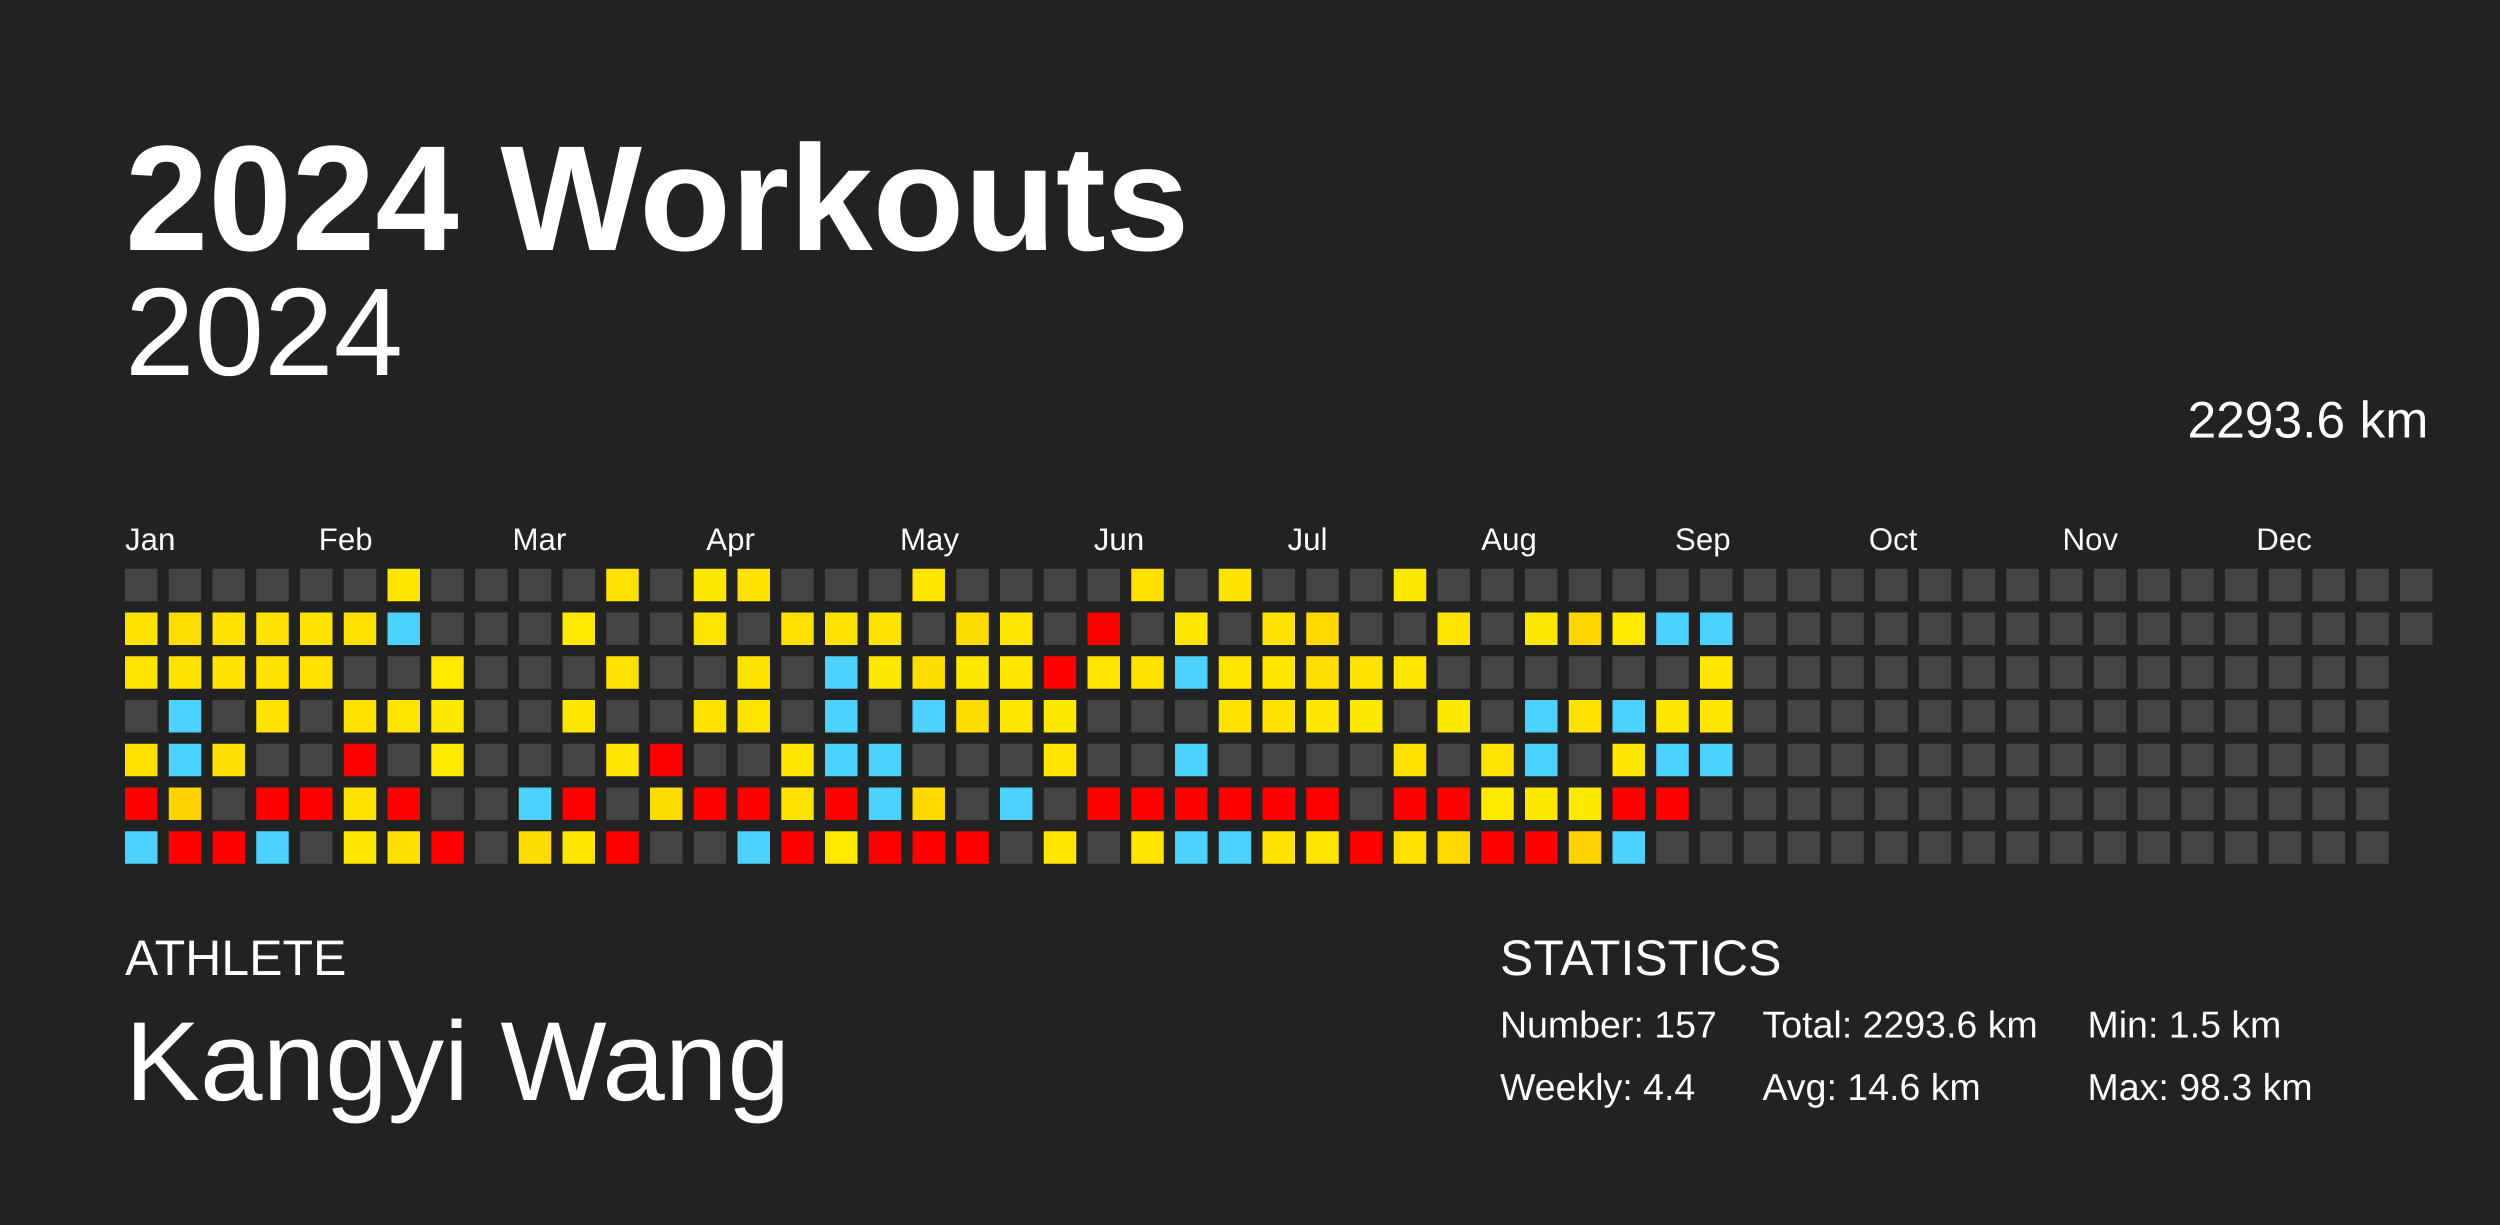
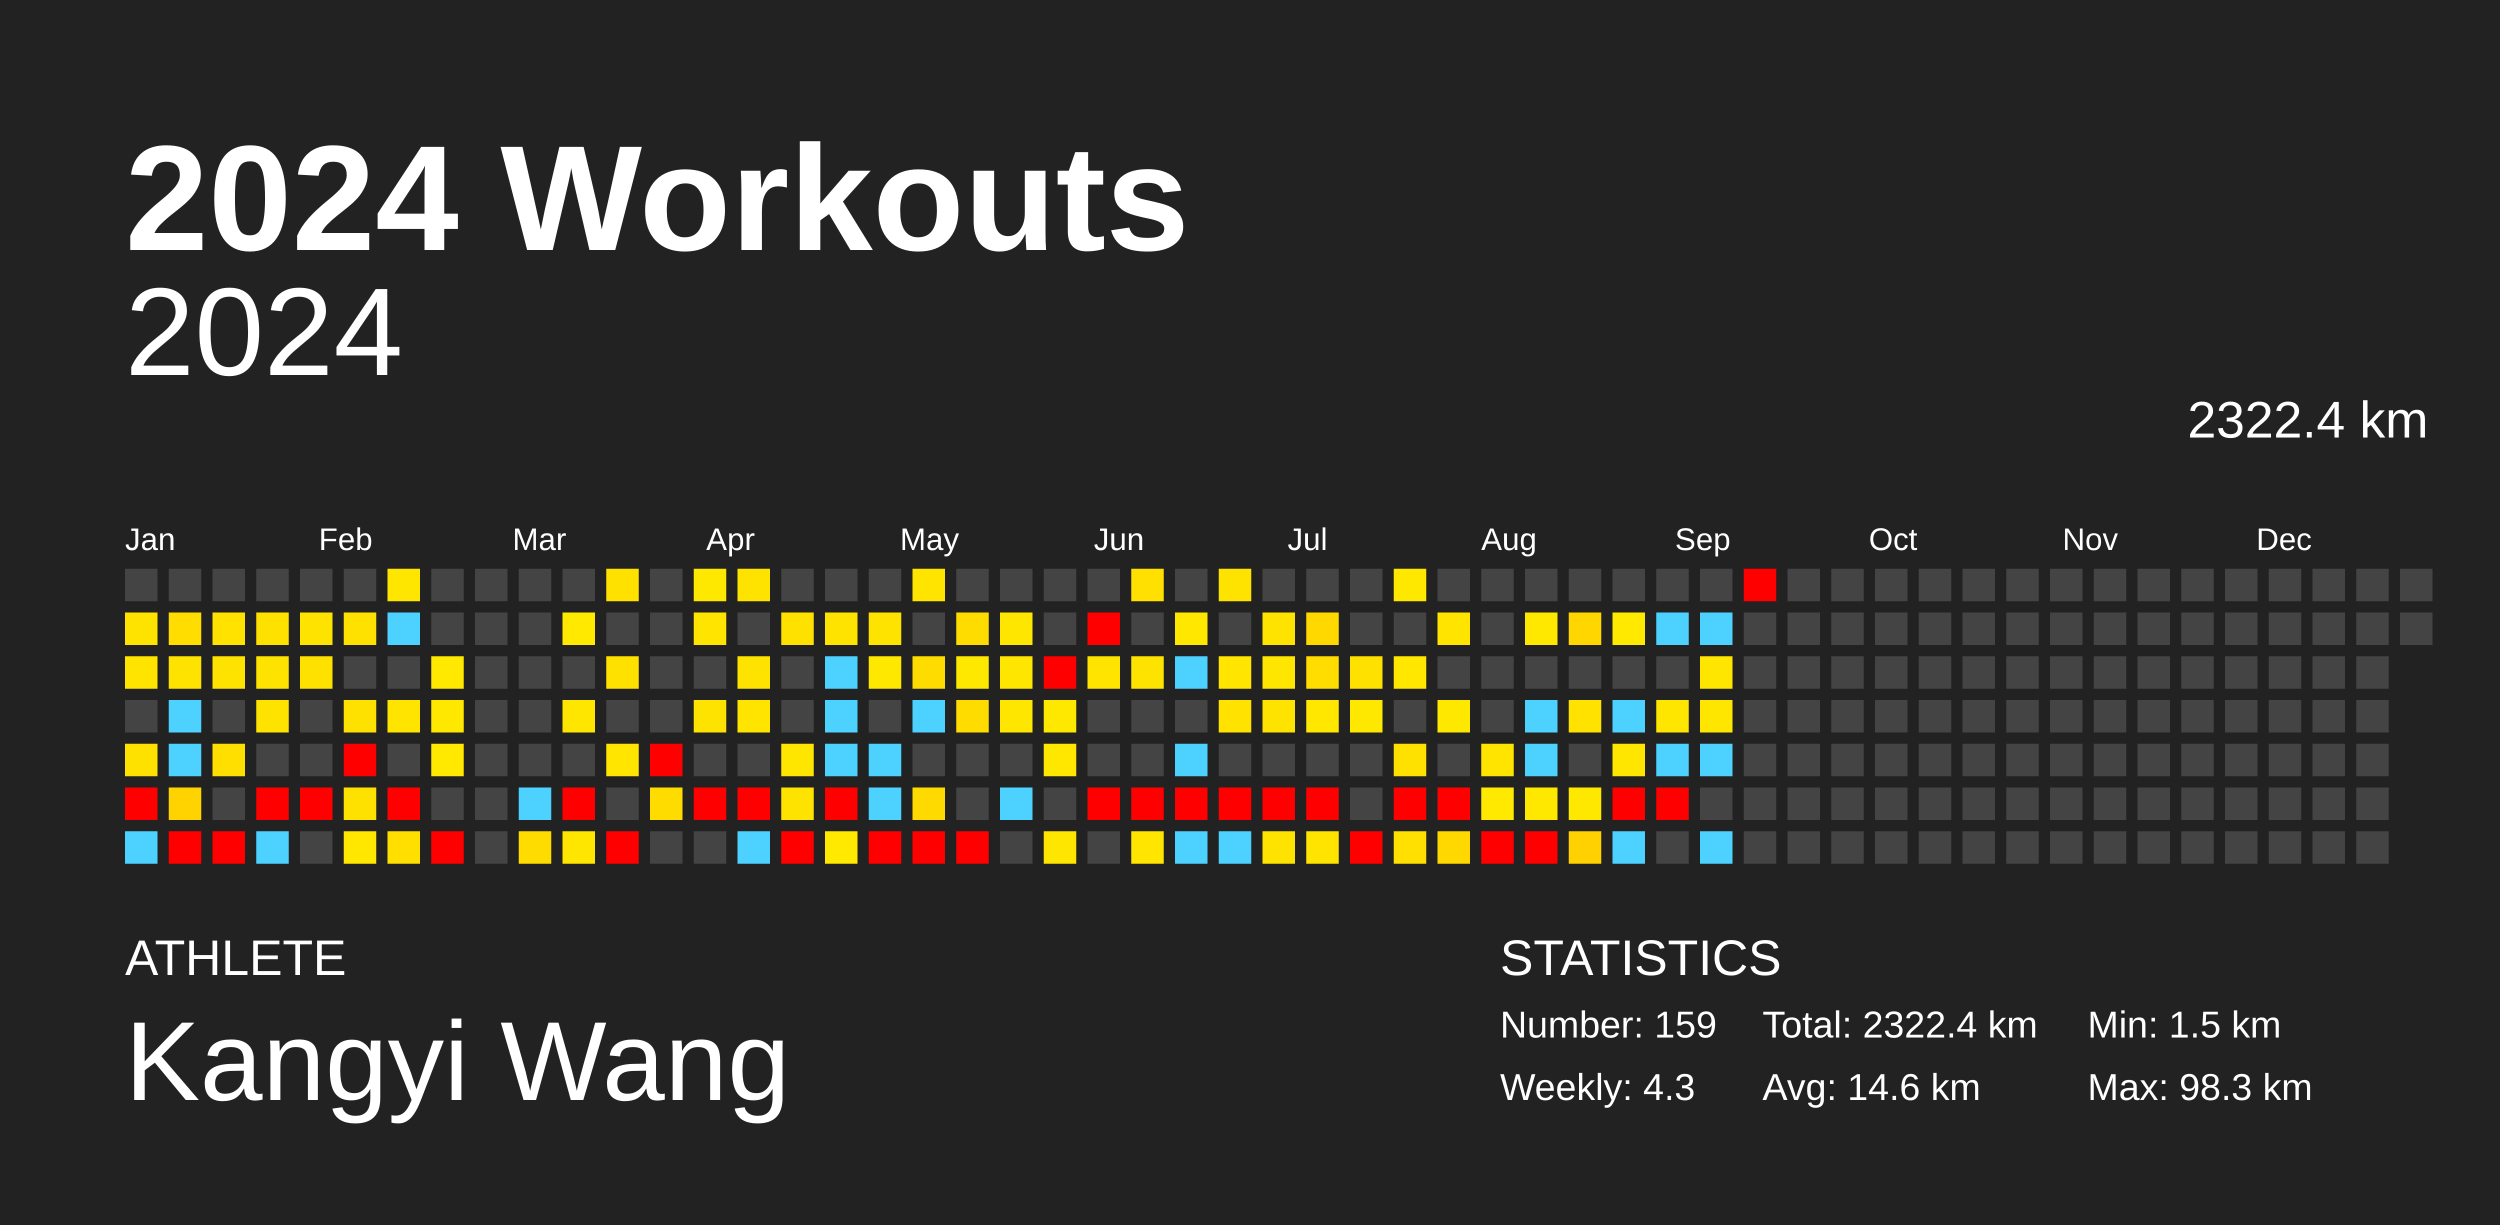
<svg xmlns="http://www.w3.org/2000/svg" baseProfile="full" height="98mm" version="1.1" viewBox="0,0,200,98" width="200mm">
  <defs />
  <rect fill="#222222" height="98" width="200" x="0" y="0" />
  <text fill="#FFFFFF" style="font-size:12px; font-family:Arial; font-weight:bold;" x="10" y="20">2024 Workouts</text>
  <text fill="#FFFFFF" style="font-size:4px; font-family:Arial" x="10" y="78">ATHLETE</text>
  <text fill="#FFFFFF" style="font-size:9px; font-family:Arial" x="10" y="88">Kangyi Wang</text>
  <text fill="#FFFFFF" style="font-size:4px; font-family:Arial" x="120" y="78">STATISTICS</text>
-   <text fill="#FFFFFF" style="font-size:3px; font-family:Arial" x="120" y="83">Number: 157</text>
-   <text fill="#FFFFFF" style="font-size:3px; font-family:Arial" x="120" y="88">Weekly: 4.4</text>
-   <text fill="#FFFFFF" style="font-size:3px; font-family:Arial" x="141" y="83">Total: 2293.6 km</text>
+   <text fill="#FFFFFF" style="font-size:3px; font-family:Arial" x="120" y="83">Number: 159</text>
+   <text fill="#FFFFFF" style="font-size:3px; font-family:Arial" x="120" y="88">Weekly: 4.3</text>
+   <text fill="#FFFFFF" style="font-size:3px; font-family:Arial" x="141" y="83">Total: 2322.4 km</text>
  <text fill="#FFFFFF" style="font-size:3px; font-family:Arial" x="141" y="88">Avg: 14.6 km</text>
  <text fill="#FFFFFF" style="font-size:3px; font-family:Arial" x="167" y="83">Min: 1.5 km</text>
  <text fill="#FFFFFF" style="font-size:3px; font-family:Arial" x="167" y="88">Max: 98.3 km</text>
  <text alignment-baseline="hanging" fill="#FFFFFF" style="font-size:10.0px; font-family:Arial;" x="10" y="30">2024</text>
-   <text alignment-baseline="hanging" fill="#FFFFFF" style="font-size:4.125px; font-family:Arial;" x="175" y="35">2293.6 km</text>
+   <text alignment-baseline="hanging" fill="#FFFFFF" style="font-size:4.125px; font-family:Arial;" x="175" y="35">2322.4 km</text>
  <text fill="#FFFFFF" style="font-size:2.5px; font-family:Arial" x="10.0" y="44">Jan</text>
  <text fill="#FFFFFF" style="font-size:2.5px; font-family:Arial" x="25.5" y="44">Feb</text>
  <text fill="#FFFFFF" style="font-size:2.5px; font-family:Arial" x="41.0" y="44">Mar</text>
  <text fill="#FFFFFF" style="font-size:2.5px; font-family:Arial" x="56.5" y="44">Apr</text>
  <text fill="#FFFFFF" style="font-size:2.5px; font-family:Arial" x="72.0" y="44">May</text>
  <text fill="#FFFFFF" style="font-size:2.5px; font-family:Arial" x="87.5" y="44">Jun</text>
  <text fill="#FFFFFF" style="font-size:2.5px; font-family:Arial" x="103.0" y="44">Jul</text>
  <text fill="#FFFFFF" style="font-size:2.5px; font-family:Arial" x="118.5" y="44">Aug</text>
  <text fill="#FFFFFF" style="font-size:2.5px; font-family:Arial" x="134.0" y="44">Sep</text>
  <text fill="#FFFFFF" style="font-size:2.5px; font-family:Arial" x="149.5" y="44">Oct</text>
  <text fill="#FFFFFF" style="font-size:2.5px; font-family:Arial" x="165.0" y="44">Nov</text>
  <text fill="#FFFFFF" style="font-size:2.5px; font-family:Arial" x="180.5" y="44">Dec</text>
  <rect fill="#444444" height="2.6" width="2.6" x="10.0" y="45.5" />
  <rect fill="#ffe300" height="2.6" width="2.6" x="10.0" y="49.0" />
  <rect fill="#ffe400" height="2.6" width="2.6" x="10.0" y="52.5" />
  <rect fill="#444444" height="2.6" width="2.6" x="10.0" y="56.0" />
  <rect fill="#ffe100" height="2.6" width="2.6" x="10.0" y="59.5" />
  <rect fill="red" height="2.6" width="2.6" x="10.0" y="63.0" />
  <rect fill="#4dd2ff" height="2.6" width="2.6" x="10.0" y="66.5" />
  <rect fill="#444444" height="2.6" width="2.6" x="13.5" y="45.5" />
  <rect fill="#ffdd00" height="2.6" width="2.6" x="13.5" y="49.0" />
  <rect fill="#ffe300" height="2.6" width="2.6" x="13.5" y="52.5" />
  <rect fill="#4dd2ff" height="2.6" width="2.6" x="13.5" y="56.0" />
  <rect fill="#4dd2ff" height="2.6" width="2.6" x="13.5" y="59.5" />
  <rect fill="#ffd300" height="2.6" width="2.6" x="13.5" y="63.0" />
  <rect fill="red" height="2.6" width="2.6" x="13.5" y="66.5" />
  <rect fill="#444444" height="2.6" width="2.6" x="17.0" y="45.5" />
  <rect fill="#ffe200" height="2.6" width="2.6" x="17.0" y="49.0" />
  <rect fill="#ffe300" height="2.6" width="2.6" x="17.0" y="52.5" />
  <rect fill="#444444" height="2.6" width="2.6" x="17.0" y="56.0" />
  <rect fill="#ffdf00" height="2.6" width="2.6" x="17.0" y="59.5" />
  <rect fill="#444444" height="2.6" width="2.6" x="17.0" y="63.0" />
  <rect fill="red" height="2.6" width="2.6" x="17.0" y="66.5" />
  <rect fill="#444444" height="2.6" width="2.6" x="20.5" y="45.5" />
  <rect fill="#ffe100" height="2.6" width="2.6" x="20.5" y="49.0" />
  <rect fill="#ffe300" height="2.6" width="2.6" x="20.5" y="52.5" />
  <rect fill="#ffe300" height="2.6" width="2.6" x="20.5" y="56.0" />
  <rect fill="#444444" height="2.6" width="2.6" x="20.5" y="59.5" />
  <rect fill="red" height="2.6" width="2.6" x="20.5" y="63.0" />
  <rect fill="#4dd2ff" height="2.6" width="2.6" x="20.5" y="66.5" />
  <rect fill="#444444" height="2.6" width="2.6" x="24.0" y="45.5" />
  <rect fill="#ffe300" height="2.6" width="2.6" x="24.0" y="49.0" />
  <rect fill="#ffe100" height="2.6" width="2.6" x="24.0" y="52.5" />
  <rect fill="#444444" height="2.6" width="2.6" x="24.0" y="56.0" />
  <rect fill="#444444" height="2.6" width="2.6" x="24.0" y="59.5" />
  <rect fill="red" height="2.6" width="2.6" x="24.0" y="63.0" />
  <rect fill="#444444" height="2.6" width="2.6" x="24.0" y="66.5" />
  <rect fill="#444444" height="2.6" width="2.6" x="27.5" y="45.5" />
  <rect fill="#ffe100" height="2.6" width="2.6" x="27.5" y="49.0" />
  <rect fill="#444444" height="2.6" width="2.6" x="27.5" y="52.5" />
  <rect fill="#ffe100" height="2.6" width="2.6" x="27.5" y="56.0" />
  <rect fill="red" height="2.6" width="2.6" x="27.5" y="59.5" />
  <rect fill="#ffe100" height="2.6" width="2.6" x="27.5" y="63.0" />
  <rect fill="#ffe700" height="2.6" width="2.6" x="27.5" y="66.5" />
  <rect fill="#ffe600" height="2.6" width="2.6" x="31.0" y="45.5" />
  <rect fill="#4dd2ff" height="2.6" width="2.6" x="31.0" y="49.0" />
  <rect fill="#444444" height="2.6" width="2.6" x="31.0" y="52.5" />
  <rect fill="#ffe400" height="2.6" width="2.6" x="31.0" y="56.0" />
  <rect fill="#444444" height="2.6" width="2.6" x="31.0" y="59.5" />
  <rect fill="red" height="2.6" width="2.6" x="31.0" y="63.0" />
  <rect fill="#ffdf00" height="2.6" width="2.6" x="31.0" y="66.5" />
  <rect fill="#444444" height="2.6" width="2.6" x="34.5" y="45.5" />
  <rect fill="#444444" height="2.6" width="2.6" x="34.5" y="49.0" />
  <rect fill="#ffe900" height="2.6" width="2.6" x="34.5" y="52.5" />
  <rect fill="#ffe800" height="2.6" width="2.6" x="34.5" y="56.0" />
  <rect fill="#ffe900" height="2.6" width="2.6" x="34.5" y="59.5" />
  <rect fill="#444444" height="2.6" width="2.6" x="34.5" y="63.0" />
  <rect fill="red" height="2.6" width="2.6" x="34.5" y="66.5" />
  <rect fill="#444444" height="2.6" width="2.6" x="38.0" y="45.5" />
  <rect fill="#444444" height="2.6" width="2.6" x="38.0" y="49.0" />
  <rect fill="#444444" height="2.6" width="2.6" x="38.0" y="52.5" />
  <rect fill="#444444" height="2.6" width="2.6" x="38.0" y="56.0" />
  <rect fill="#444444" height="2.6" width="2.6" x="38.0" y="59.5" />
  <rect fill="#444444" height="2.6" width="2.6" x="38.0" y="63.0" />
  <rect fill="#444444" height="2.6" width="2.6" x="38.0" y="66.5" />
  <rect fill="#444444" height="2.6" width="2.6" x="41.5" y="45.5" />
  <rect fill="#444444" height="2.6" width="2.6" x="41.5" y="49.0" />
  <rect fill="#444444" height="2.6" width="2.6" x="41.5" y="52.5" />
  <rect fill="#444444" height="2.6" width="2.6" x="41.5" y="56.0" />
  <rect fill="#444444" height="2.6" width="2.6" x="41.5" y="59.5" />
  <rect fill="#4dd2ff" height="2.6" width="2.6" x="41.5" y="63.0" />
  <rect fill="#ffdc00" height="2.6" width="2.6" x="41.5" y="66.5" />
  <rect fill="#444444" height="2.6" width="2.6" x="45.0" y="45.5" />
  <rect fill="#ffe900" height="2.6" width="2.6" x="45.0" y="49.0" />
  <rect fill="#444444" height="2.6" width="2.6" x="45.0" y="52.5" />
  <rect fill="#ffe600" height="2.6" width="2.6" x="45.0" y="56.0" />
  <rect fill="#444444" height="2.6" width="2.6" x="45.0" y="59.5" />
  <rect fill="red" height="2.6" width="2.6" x="45.0" y="63.0" />
  <rect fill="#ffe600" height="2.6" width="2.6" x="45.0" y="66.5" />
  <rect fill="#ffe100" height="2.6" width="2.6" x="48.5" y="45.5" />
  <rect fill="#444444" height="2.6" width="2.6" x="48.5" y="49.0" />
  <rect fill="#ffe100" height="2.6" width="2.6" x="48.5" y="52.5" />
  <rect fill="#444444" height="2.6" width="2.6" x="48.5" y="56.0" />
  <rect fill="#ffe500" height="2.6" width="2.6" x="48.5" y="59.5" />
  <rect fill="#444444" height="2.6" width="2.6" x="48.5" y="63.0" />
  <rect fill="red" height="2.6" width="2.6" x="48.5" y="66.5" />
  <rect fill="#444444" height="2.6" width="2.6" x="52.0" y="45.5" />
  <rect fill="#444444" height="2.6" width="2.6" x="52.0" y="49.0" />
  <rect fill="#444444" height="2.6" width="2.6" x="52.0" y="52.5" />
  <rect fill="#444444" height="2.6" width="2.6" x="52.0" y="56.0" />
  <rect fill="red" height="2.6" width="2.6" x="52.0" y="59.5" />
  <rect fill="#ffdc00" height="2.6" width="2.6" x="52.0" y="63.0" />
  <rect fill="#444444" height="2.6" width="2.6" x="52.0" y="66.5" />
  <rect fill="#ffe800" height="2.6" width="2.6" x="55.5" y="45.5" />
  <rect fill="#ffe400" height="2.6" width="2.6" x="55.5" y="49.0" />
  <rect fill="#444444" height="2.6" width="2.6" x="55.5" y="52.5" />
  <rect fill="#ffe300" height="2.6" width="2.6" x="55.5" y="56.0" />
  <rect fill="#444444" height="2.6" width="2.6" x="55.5" y="59.5" />
  <rect fill="red" height="2.6" width="2.6" x="55.5" y="63.0" />
  <rect fill="#444444" height="2.6" width="2.6" x="55.5" y="66.5" />
  <rect fill="#ffe300" height="2.6" width="2.6" x="59.0" y="45.5" />
  <rect fill="#444444" height="2.6" width="2.6" x="59.0" y="49.0" />
  <rect fill="#ffe300" height="2.6" width="2.6" x="59.0" y="52.5" />
  <rect fill="#ffe400" height="2.6" width="2.6" x="59.0" y="56.0" />
  <rect fill="#444444" height="2.6" width="2.6" x="59.0" y="59.5" />
  <rect fill="red" height="2.6" width="2.6" x="59.0" y="63.0" />
  <rect fill="#4dd2ff" height="2.6" width="2.6" x="59.0" y="66.5" />
  <rect fill="#444444" height="2.6" width="2.6" x="62.5" y="45.5" />
  <rect fill="#ffe100" height="2.6" width="2.6" x="62.5" y="49.0" />
  <rect fill="#444444" height="2.6" width="2.6" x="62.5" y="52.5" />
  <rect fill="#444444" height="2.6" width="2.6" x="62.5" y="56.0" />
  <rect fill="#ffe600" height="2.6" width="2.6" x="62.5" y="59.5" />
  <rect fill="#ffe300" height="2.6" width="2.6" x="62.5" y="63.0" />
  <rect fill="red" height="2.6" width="2.6" x="62.5" y="66.5" />
  <rect fill="#444444" height="2.6" width="2.6" x="66.0" y="45.5" />
  <rect fill="#ffe300" height="2.6" width="2.6" x="66.0" y="49.0" />
  <rect fill="#4dd2ff" height="2.6" width="2.6" x="66.0" y="52.5" />
  <rect fill="#4dd2ff" height="2.6" width="2.6" x="66.0" y="56.0" />
  <rect fill="#4dd2ff" height="2.6" width="2.6" x="66.0" y="59.5" />
  <rect fill="red" height="2.6" width="2.6" x="66.0" y="63.0" />
  <rect fill="#ffe900" height="2.6" width="2.6" x="66.0" y="66.5" />
  <rect fill="#444444" height="2.6" width="2.6" x="69.5" y="45.5" />
  <rect fill="#ffe300" height="2.6" width="2.6" x="69.5" y="49.0" />
  <rect fill="#ffe800" height="2.6" width="2.6" x="69.5" y="52.5" />
  <rect fill="#444444" height="2.6" width="2.6" x="69.5" y="56.0" />
  <rect fill="#4dd2ff" height="2.6" width="2.6" x="69.5" y="59.5" />
  <rect fill="#4dd2ff" height="2.6" width="2.6" x="69.5" y="63.0" />
  <rect fill="red" height="2.6" width="2.6" x="69.5" y="66.5" />
  <rect fill="#ffe400" height="2.6" width="2.6" x="73.0" y="45.5" />
  <rect fill="#444444" height="2.6" width="2.6" x="73.0" y="49.0" />
  <rect fill="#ffdc00" height="2.6" width="2.6" x="73.0" y="52.5" />
  <rect fill="#4dd2ff" height="2.6" width="2.6" x="73.0" y="56.0" />
  <rect fill="#444444" height="2.6" width="2.6" x="73.0" y="59.5" />
  <rect fill="#ffda00" height="2.6" width="2.6" x="73.0" y="63.0" />
  <rect fill="red" height="2.6" width="2.6" x="73.0" y="66.5" />
  <rect fill="#444444" height="2.6" width="2.6" x="76.5" y="45.5" />
  <rect fill="#ffdc00" height="2.6" width="2.6" x="76.5" y="49.0" />
  <rect fill="#ffe800" height="2.6" width="2.6" x="76.5" y="52.5" />
  <rect fill="#ffdc00" height="2.6" width="2.6" x="76.5" y="56.0" />
  <rect fill="#444444" height="2.6" width="2.6" x="76.5" y="59.5" />
  <rect fill="#444444" height="2.6" width="2.6" x="76.5" y="63.0" />
  <rect fill="red" height="2.6" width="2.6" x="76.5" y="66.5" />
  <rect fill="#444444" height="2.6" width="2.6" x="80.0" y="45.5" />
  <rect fill="#ffe600" height="2.6" width="2.6" x="80.0" y="49.0" />
  <rect fill="#ffe600" height="2.6" width="2.6" x="80.0" y="52.5" />
  <rect fill="#ffe600" height="2.6" width="2.6" x="80.0" y="56.0" />
  <rect fill="#444444" height="2.6" width="2.6" x="80.0" y="59.5" />
  <rect fill="#4dd2ff" height="2.6" width="2.6" x="80.0" y="63.0" />
  <rect fill="#444444" height="2.6" width="2.6" x="80.0" y="66.5" />
  <rect fill="#444444" height="2.6" width="2.6" x="83.5" y="45.5" />
  <rect fill="#444444" height="2.6" width="2.6" x="83.5" y="49.0" />
  <rect fill="red" height="2.6" width="2.6" x="83.5" y="52.5" />
  <rect fill="#ffe800" height="2.6" width="2.6" x="83.5" y="56.0" />
  <rect fill="#ffe700" height="2.6" width="2.6" x="83.5" y="59.5" />
  <rect fill="#444444" height="2.6" width="2.6" x="83.5" y="63.0" />
  <rect fill="#ffe600" height="2.6" width="2.6" x="83.5" y="66.5" />
  <rect fill="#444444" height="2.6" width="2.6" x="87.0" y="45.5" />
  <rect fill="red" height="2.6" width="2.6" x="87.0" y="49.0" />
  <rect fill="#ffe400" height="2.6" width="2.6" x="87.0" y="52.5" />
  <rect fill="#444444" height="2.6" width="2.6" x="87.0" y="56.0" />
  <rect fill="#444444" height="2.6" width="2.6" x="87.0" y="59.5" />
  <rect fill="red" height="2.6" width="2.6" x="87.0" y="63.0" />
  <rect fill="#444444" height="2.6" width="2.6" x="87.0" y="66.5" />
  <rect fill="#ffe000" height="2.6" width="2.6" x="90.5" y="45.5" />
  <rect fill="#444444" height="2.6" width="2.6" x="90.5" y="49.0" />
  <rect fill="#ffe300" height="2.6" width="2.6" x="90.5" y="52.5" />
  <rect fill="#444444" height="2.6" width="2.6" x="90.5" y="56.0" />
  <rect fill="#444444" height="2.6" width="2.6" x="90.5" y="59.5" />
  <rect fill="red" height="2.6" width="2.6" x="90.5" y="63.0" />
  <rect fill="#ffe500" height="2.6" width="2.6" x="90.5" y="66.5" />
  <rect fill="#444444" height="2.6" width="2.6" x="94.0" y="45.5" />
  <rect fill="#ffe700" height="2.6" width="2.6" x="94.0" y="49.0" />
  <rect fill="#4dd2ff" height="2.6" width="2.6" x="94.0" y="52.5" />
  <rect fill="#444444" height="2.6" width="2.6" x="94.0" y="56.0" />
  <rect fill="#4dd2ff" height="2.6" width="2.6" x="94.0" y="59.5" />
  <rect fill="red" height="2.6" width="2.6" x="94.0" y="63.0" />
  <rect fill="#4dd2ff" height="2.6" width="2.6" x="94.0" y="66.5" />
  <rect fill="#ffe300" height="2.6" width="2.6" x="97.5" y="45.5" />
  <rect fill="#444444" height="2.6" width="2.6" x="97.5" y="49.0" />
  <rect fill="#ffe500" height="2.6" width="2.6" x="97.5" y="52.5" />
  <rect fill="#ffe200" height="2.6" width="2.6" x="97.5" y="56.0" />
  <rect fill="#444444" height="2.6" width="2.6" x="97.5" y="59.5" />
  <rect fill="red" height="2.6" width="2.6" x="97.5" y="63.0" />
  <rect fill="#4dd2ff" height="2.6" width="2.6" x="97.5" y="66.5" />
  <rect fill="#444444" height="2.6" width="2.6" x="101.0" y="45.5" />
  <rect fill="#ffe300" height="2.6" width="2.6" x="101.0" y="49.0" />
  <rect fill="#ffe600" height="2.6" width="2.6" x="101.0" y="52.5" />
  <rect fill="#ffe300" height="2.6" width="2.6" x="101.0" y="56.0" />
  <rect fill="#444444" height="2.6" width="2.6" x="101.0" y="59.5" />
  <rect fill="red" height="2.6" width="2.6" x="101.0" y="63.0" />
  <rect fill="#ffe300" height="2.6" width="2.6" x="101.0" y="66.5" />
  <rect fill="#444444" height="2.6" width="2.6" x="104.5" y="45.5" />
  <rect fill="#ffd800" height="2.6" width="2.6" x="104.5" y="49.0" />
  <rect fill="#ffdd00" height="2.6" width="2.6" x="104.5" y="52.5" />
  <rect fill="#ffe700" height="2.6" width="2.6" x="104.5" y="56.0" />
  <rect fill="#444444" height="2.6" width="2.6" x="104.5" y="59.5" />
  <rect fill="red" height="2.6" width="2.6" x="104.5" y="63.0" />
  <rect fill="#ffe400" height="2.6" width="2.6" x="104.5" y="66.5" />
  <rect fill="#444444" height="2.6" width="2.6" x="108.0" y="45.5" />
  <rect fill="#444444" height="2.6" width="2.6" x="108.0" y="49.0" />
  <rect fill="#ffe100" height="2.6" width="2.6" x="108.0" y="52.5" />
  <rect fill="#ffe800" height="2.6" width="2.6" x="108.0" y="56.0" />
  <rect fill="#444444" height="2.6" width="2.6" x="108.0" y="59.5" />
  <rect fill="#444444" height="2.6" width="2.6" x="108.0" y="63.0" />
  <rect fill="red" height="2.6" width="2.6" x="108.0" y="66.5" />
  <rect fill="#ffe800" height="2.6" width="2.6" x="111.5" y="45.5" />
  <rect fill="#444444" height="2.6" width="2.6" x="111.5" y="49.0" />
  <rect fill="#ffe700" height="2.6" width="2.6" x="111.5" y="52.5" />
  <rect fill="#444444" height="2.6" width="2.6" x="111.5" y="56.0" />
  <rect fill="#ffe100" height="2.6" width="2.6" x="111.5" y="59.5" />
  <rect fill="red" height="2.6" width="2.6" x="111.5" y="63.0" />
  <rect fill="#ffe000" height="2.6" width="2.6" x="111.5" y="66.5" />
  <rect fill="#444444" height="2.6" width="2.6" x="115.0" y="45.5" />
  <rect fill="#ffe400" height="2.6" width="2.6" x="115.0" y="49.0" />
  <rect fill="#444444" height="2.6" width="2.6" x="115.0" y="52.5" />
  <rect fill="#ffe800" height="2.6" width="2.6" x="115.0" y="56.0" />
  <rect fill="#444444" height="2.6" width="2.6" x="115.0" y="59.5" />
  <rect fill="red" height="2.6" width="2.6" x="115.0" y="63.0" />
  <rect fill="#ffd800" height="2.6" width="2.6" x="115.0" y="66.5" />
  <rect fill="#444444" height="2.6" width="2.6" x="118.5" y="45.5" />
  <rect fill="#444444" height="2.6" width="2.6" x="118.5" y="49.0" />
  <rect fill="#444444" height="2.6" width="2.6" x="118.5" y="52.5" />
  <rect fill="#444444" height="2.6" width="2.6" x="118.5" y="56.0" />
  <rect fill="#ffe400" height="2.6" width="2.6" x="118.5" y="59.5" />
  <rect fill="#ffe900" height="2.6" width="2.6" x="118.5" y="63.0" />
  <rect fill="red" height="2.6" width="2.6" x="118.5" y="66.5" />
  <rect fill="#444444" height="2.6" width="2.6" x="122.0" y="45.5" />
  <rect fill="#ffe800" height="2.6" width="2.6" x="122.0" y="49.0" />
  <rect fill="#444444" height="2.6" width="2.6" x="122.0" y="52.5" />
  <rect fill="#4dd2ff" height="2.6" width="2.6" x="122.0" y="56.0" />
  <rect fill="#4dd2ff" height="2.6" width="2.6" x="122.0" y="59.5" />
  <rect fill="#ffe800" height="2.6" width="2.6" x="122.0" y="63.0" />
  <rect fill="red" height="2.6" width="2.6" x="122.0" y="66.5" />
  <rect fill="#444444" height="2.6" width="2.6" x="125.5" y="45.5" />
  <rect fill="#ffd600" height="2.6" width="2.6" x="125.5" y="49.0" />
  <rect fill="#444444" height="2.6" width="2.6" x="125.5" y="52.5" />
  <rect fill="#ffe200" height="2.6" width="2.6" x="125.5" y="56.0" />
  <rect fill="#444444" height="2.6" width="2.6" x="125.5" y="59.5" />
  <rect fill="#ffe800" height="2.6" width="2.6" x="125.5" y="63.0" />
  <rect fill="#ffd100" height="2.6" width="2.6" x="125.5" y="66.5" />
  <rect fill="#444444" height="2.6" width="2.6" x="129.0" y="45.5" />
  <rect fill="#ffe900" height="2.6" width="2.6" x="129.0" y="49.0" />
  <rect fill="#444444" height="2.6" width="2.6" x="129.0" y="52.5" />
  <rect fill="#4dd2ff" height="2.6" width="2.6" x="129.0" y="56.0" />
  <rect fill="#ffe600" height="2.6" width="2.6" x="129.0" y="59.5" />
  <rect fill="red" height="2.6" width="2.6" x="129.0" y="63.0" />
  <rect fill="#4dd2ff" height="2.6" width="2.6" x="129.0" y="66.5" />
  <rect fill="#444444" height="2.6" width="2.6" x="132.5" y="45.5" />
  <rect fill="#4dd2ff" height="2.6" width="2.6" x="132.5" y="49.0" />
  <rect fill="#444444" height="2.6" width="2.6" x="132.5" y="52.5" />
  <rect fill="#ffe600" height="2.6" width="2.6" x="132.5" y="56.0" />
  <rect fill="#4dd2ff" height="2.6" width="2.6" x="132.5" y="59.5" />
  <rect fill="red" height="2.6" width="2.6" x="132.5" y="63.0" />
  <rect fill="#444444" height="2.6" width="2.6" x="132.5" y="66.5" />
  <rect fill="#444444" height="2.6" width="2.6" x="136.0" y="45.5" />
  <rect fill="#4dd2ff" height="2.6" width="2.6" x="136.0" y="49.0" />
  <rect fill="#ffe600" height="2.6" width="2.6" x="136.0" y="52.5" />
  <rect fill="#ffe600" height="2.6" width="2.6" x="136.0" y="56.0" />
  <rect fill="#4dd2ff" height="2.6" width="2.6" x="136.0" y="59.5" />
  <rect fill="#444444" height="2.6" width="2.6" x="136.0" y="63.0" />
-   <rect fill="#444444" height="2.6" width="2.6" x="136.0" y="66.5" />
-   <rect fill="#444444" height="2.6" width="2.6" x="139.5" y="45.5" />
+   <rect fill="#4dd2ff" height="2.6" width="2.6" x="136.0" y="66.5" />
+   <rect fill="red" height="2.6" width="2.6" x="139.5" y="45.5" />
  <rect fill="#444444" height="2.6" width="2.6" x="139.5" y="49.0" />
  <rect fill="#444444" height="2.6" width="2.6" x="139.5" y="52.5" />
  <rect fill="#444444" height="2.6" width="2.6" x="139.5" y="56.0" />
  <rect fill="#444444" height="2.6" width="2.6" x="139.5" y="59.5" />
  <rect fill="#444444" height="2.6" width="2.6" x="139.5" y="63.0" />
  <rect fill="#444444" height="2.6" width="2.6" x="139.5" y="66.5" />
  <rect fill="#444444" height="2.6" width="2.6" x="143.0" y="45.5" />
  <rect fill="#444444" height="2.6" width="2.6" x="143.0" y="49.0" />
  <rect fill="#444444" height="2.6" width="2.6" x="143.0" y="52.5" />
  <rect fill="#444444" height="2.6" width="2.6" x="143.0" y="56.0" />
  <rect fill="#444444" height="2.6" width="2.6" x="143.0" y="59.5" />
  <rect fill="#444444" height="2.6" width="2.6" x="143.0" y="63.0" />
  <rect fill="#444444" height="2.6" width="2.6" x="143.0" y="66.5" />
  <rect fill="#444444" height="2.6" width="2.6" x="146.5" y="45.5" />
  <rect fill="#444444" height="2.6" width="2.6" x="146.5" y="49.0" />
  <rect fill="#444444" height="2.6" width="2.6" x="146.5" y="52.5" />
  <rect fill="#444444" height="2.6" width="2.6" x="146.5" y="56.0" />
  <rect fill="#444444" height="2.6" width="2.6" x="146.5" y="59.5" />
  <rect fill="#444444" height="2.6" width="2.6" x="146.5" y="63.0" />
  <rect fill="#444444" height="2.6" width="2.6" x="146.5" y="66.5" />
  <rect fill="#444444" height="2.6" width="2.6" x="150.0" y="45.5" />
  <rect fill="#444444" height="2.6" width="2.6" x="150.0" y="49.0" />
  <rect fill="#444444" height="2.6" width="2.6" x="150.0" y="52.5" />
  <rect fill="#444444" height="2.6" width="2.6" x="150.0" y="56.0" />
  <rect fill="#444444" height="2.6" width="2.6" x="150.0" y="59.5" />
  <rect fill="#444444" height="2.6" width="2.6" x="150.0" y="63.0" />
  <rect fill="#444444" height="2.6" width="2.6" x="150.0" y="66.5" />
  <rect fill="#444444" height="2.6" width="2.6" x="153.5" y="45.5" />
  <rect fill="#444444" height="2.6" width="2.6" x="153.5" y="49.0" />
  <rect fill="#444444" height="2.6" width="2.6" x="153.5" y="52.5" />
  <rect fill="#444444" height="2.6" width="2.6" x="153.5" y="56.0" />
  <rect fill="#444444" height="2.6" width="2.6" x="153.5" y="59.5" />
  <rect fill="#444444" height="2.6" width="2.6" x="153.5" y="63.0" />
  <rect fill="#444444" height="2.6" width="2.6" x="153.5" y="66.5" />
  <rect fill="#444444" height="2.6" width="2.6" x="157.0" y="45.5" />
  <rect fill="#444444" height="2.6" width="2.6" x="157.0" y="49.0" />
  <rect fill="#444444" height="2.6" width="2.6" x="157.0" y="52.5" />
  <rect fill="#444444" height="2.6" width="2.6" x="157.0" y="56.0" />
  <rect fill="#444444" height="2.6" width="2.6" x="157.0" y="59.5" />
  <rect fill="#444444" height="2.6" width="2.6" x="157.0" y="63.0" />
  <rect fill="#444444" height="2.6" width="2.6" x="157.0" y="66.5" />
  <rect fill="#444444" height="2.6" width="2.6" x="160.5" y="45.5" />
  <rect fill="#444444" height="2.6" width="2.6" x="160.5" y="49.0" />
  <rect fill="#444444" height="2.6" width="2.6" x="160.5" y="52.5" />
  <rect fill="#444444" height="2.6" width="2.6" x="160.5" y="56.0" />
  <rect fill="#444444" height="2.6" width="2.6" x="160.5" y="59.5" />
  <rect fill="#444444" height="2.6" width="2.6" x="160.5" y="63.0" />
  <rect fill="#444444" height="2.6" width="2.6" x="160.5" y="66.5" />
  <rect fill="#444444" height="2.6" width="2.6" x="164.0" y="45.5" />
  <rect fill="#444444" height="2.6" width="2.6" x="164.0" y="49.0" />
  <rect fill="#444444" height="2.6" width="2.6" x="164.0" y="52.5" />
  <rect fill="#444444" height="2.6" width="2.6" x="164.0" y="56.0" />
  <rect fill="#444444" height="2.6" width="2.6" x="164.0" y="59.5" />
  <rect fill="#444444" height="2.6" width="2.6" x="164.0" y="63.0" />
  <rect fill="#444444" height="2.6" width="2.6" x="164.0" y="66.5" />
  <rect fill="#444444" height="2.6" width="2.6" x="167.5" y="45.5" />
  <rect fill="#444444" height="2.6" width="2.6" x="167.5" y="49.0" />
  <rect fill="#444444" height="2.6" width="2.6" x="167.5" y="52.5" />
  <rect fill="#444444" height="2.6" width="2.6" x="167.5" y="56.0" />
  <rect fill="#444444" height="2.6" width="2.6" x="167.5" y="59.5" />
  <rect fill="#444444" height="2.6" width="2.6" x="167.5" y="63.0" />
  <rect fill="#444444" height="2.6" width="2.6" x="167.5" y="66.5" />
  <rect fill="#444444" height="2.6" width="2.6" x="171.0" y="45.5" />
  <rect fill="#444444" height="2.6" width="2.6" x="171.0" y="49.0" />
  <rect fill="#444444" height="2.6" width="2.6" x="171.0" y="52.5" />
  <rect fill="#444444" height="2.6" width="2.6" x="171.0" y="56.0" />
  <rect fill="#444444" height="2.6" width="2.6" x="171.0" y="59.5" />
  <rect fill="#444444" height="2.6" width="2.6" x="171.0" y="63.0" />
  <rect fill="#444444" height="2.6" width="2.6" x="171.0" y="66.5" />
  <rect fill="#444444" height="2.6" width="2.6" x="174.5" y="45.5" />
  <rect fill="#444444" height="2.6" width="2.6" x="174.5" y="49.0" />
  <rect fill="#444444" height="2.6" width="2.6" x="174.5" y="52.5" />
  <rect fill="#444444" height="2.6" width="2.6" x="174.5" y="56.0" />
  <rect fill="#444444" height="2.6" width="2.6" x="174.5" y="59.5" />
  <rect fill="#444444" height="2.6" width="2.6" x="174.5" y="63.0" />
  <rect fill="#444444" height="2.6" width="2.6" x="174.5" y="66.5" />
  <rect fill="#444444" height="2.6" width="2.6" x="178.0" y="45.5" />
  <rect fill="#444444" height="2.6" width="2.6" x="178.0" y="49.0" />
  <rect fill="#444444" height="2.6" width="2.6" x="178.0" y="52.5" />
  <rect fill="#444444" height="2.6" width="2.6" x="178.0" y="56.0" />
  <rect fill="#444444" height="2.6" width="2.6" x="178.0" y="59.5" />
  <rect fill="#444444" height="2.6" width="2.6" x="178.0" y="63.0" />
  <rect fill="#444444" height="2.6" width="2.6" x="178.0" y="66.5" />
  <rect fill="#444444" height="2.6" width="2.6" x="181.5" y="45.5" />
  <rect fill="#444444" height="2.6" width="2.6" x="181.5" y="49.0" />
  <rect fill="#444444" height="2.6" width="2.6" x="181.5" y="52.5" />
  <rect fill="#444444" height="2.6" width="2.6" x="181.5" y="56.0" />
  <rect fill="#444444" height="2.6" width="2.6" x="181.5" y="59.5" />
  <rect fill="#444444" height="2.6" width="2.6" x="181.5" y="63.0" />
  <rect fill="#444444" height="2.6" width="2.6" x="181.5" y="66.5" />
  <rect fill="#444444" height="2.6" width="2.6" x="185.0" y="45.5" />
  <rect fill="#444444" height="2.6" width="2.6" x="185.0" y="49.0" />
  <rect fill="#444444" height="2.6" width="2.6" x="185.0" y="52.5" />
  <rect fill="#444444" height="2.6" width="2.6" x="185.0" y="56.0" />
  <rect fill="#444444" height="2.6" width="2.6" x="185.0" y="59.5" />
  <rect fill="#444444" height="2.6" width="2.6" x="185.0" y="63.0" />
  <rect fill="#444444" height="2.6" width="2.6" x="185.0" y="66.5" />
  <rect fill="#444444" height="2.6" width="2.6" x="188.5" y="45.5" />
  <rect fill="#444444" height="2.6" width="2.6" x="188.5" y="49.0" />
  <rect fill="#444444" height="2.6" width="2.6" x="188.5" y="52.5" />
  <rect fill="#444444" height="2.6" width="2.6" x="188.5" y="56.0" />
  <rect fill="#444444" height="2.6" width="2.6" x="188.5" y="59.5" />
  <rect fill="#444444" height="2.6" width="2.6" x="188.5" y="63.0" />
  <rect fill="#444444" height="2.6" width="2.6" x="188.5" y="66.5" />
  <rect fill="#444444" height="2.6" width="2.6" x="192.0" y="45.5" />
  <rect fill="#444444" height="2.6" width="2.6" x="192.0" y="49.0" />
</svg>
